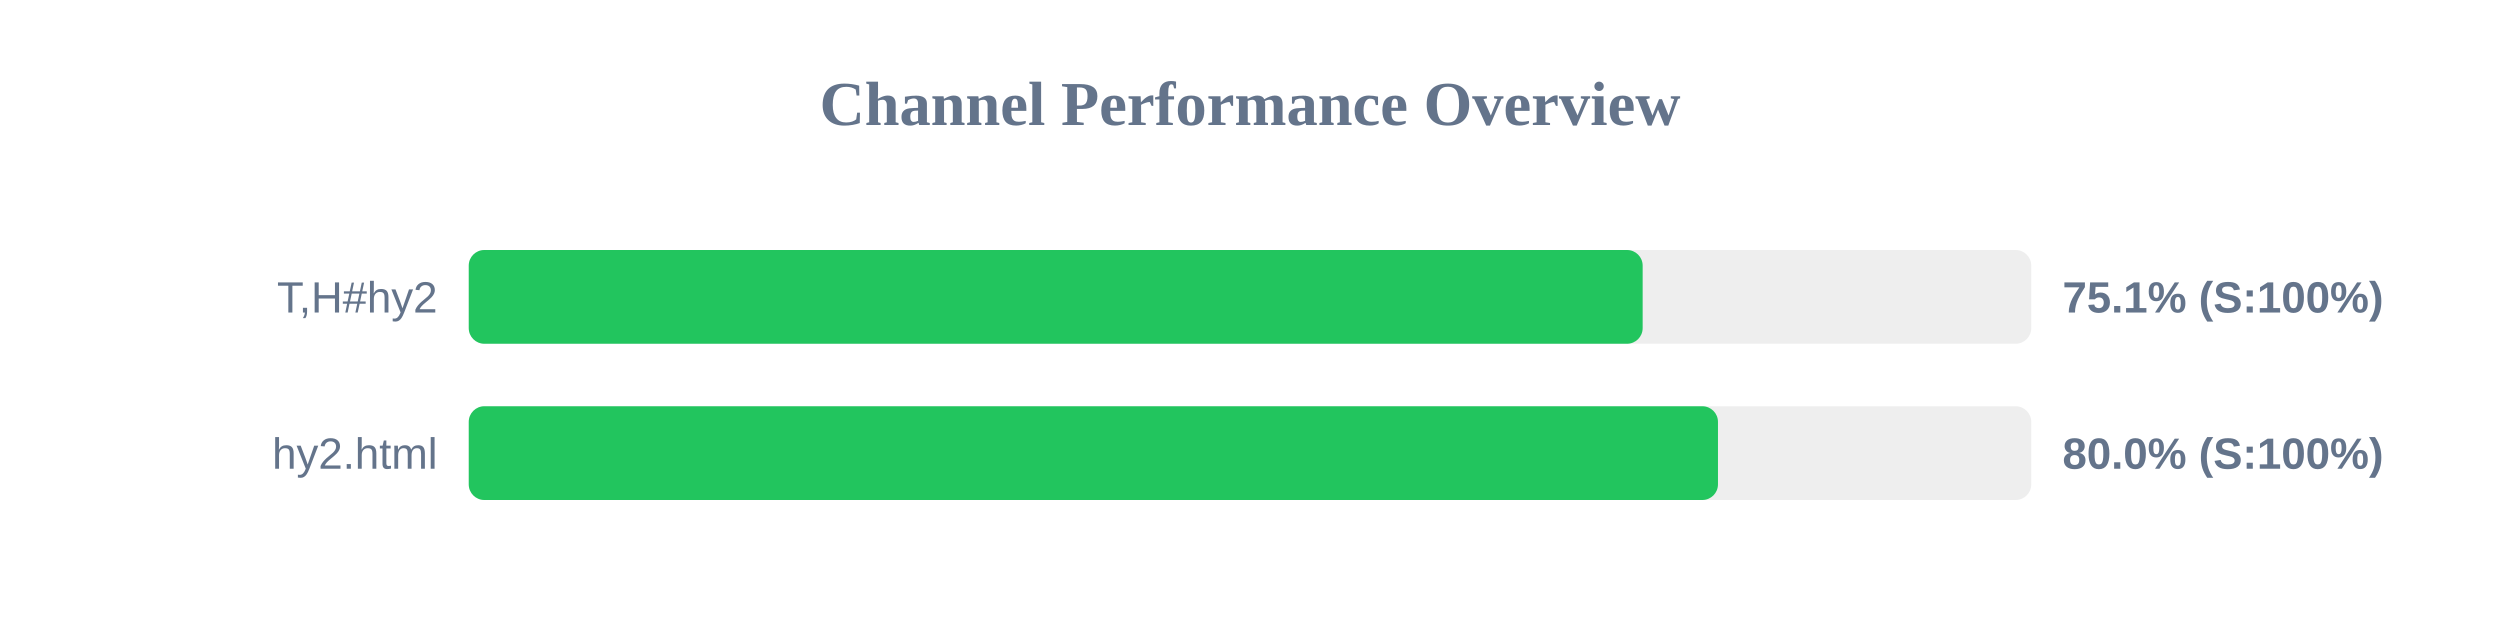
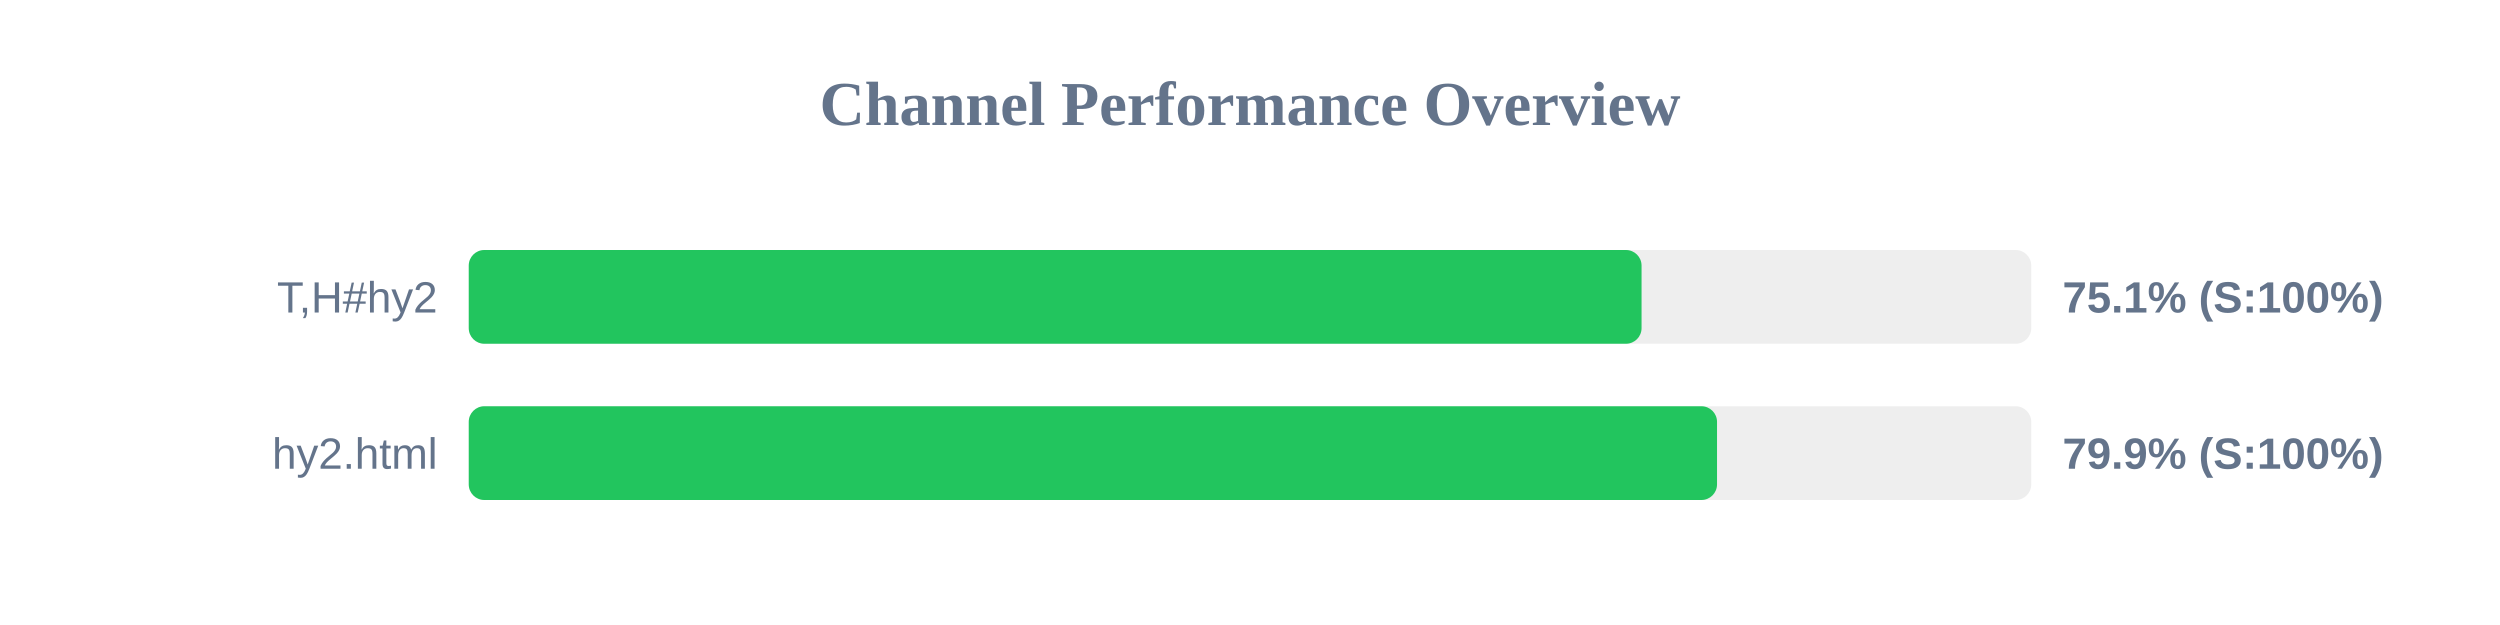
<svg xmlns="http://www.w3.org/2000/svg" width="800" height="200" version="1.1">
  <style>
        .row { font: 14px Arial; fill: #64748b; }
        .score { font: bold 14px Arial; fill: #64748b; }
    </style>
  <text x="400" y="40" text-anchor="middle" font-size="20px" font-weight="bold" fill="#64748b">Channel Performance Overview</text>
  <rect x="150" y="80" width="500" height="30" fill="#eee" rx="5" />
-   <rect x="150" y="80" width="375.65" height="30" fill="#22c55e" rx="5" />
+   <rect x="150" y="80" width="375.3" height="30" fill="#22c55e" rx="5" />
  <text x="140" y="100" text-anchor="end" class="row">T,H#hy2</text>
  <text x="660" y="100" text-anchor="start" class="score">75.1% (S:100%)</text>
  <rect x="150" y="130" width="500" height="30" fill="#eee" rx="5" />
-   <rect x="150" y="130" width="399.75" height="30" fill="#22c55e" rx="5" />
+   <rect x="150" y="130" width="399.45" height="30" fill="#22c55e" rx="5" />
  <text x="140" y="150" text-anchor="end" class="row">hy2.html</text>
-   <text x="660" y="150" text-anchor="start" class="score">80.0% (S:100%)</text>
+   <text x="660" y="150" text-anchor="start" class="score">79.9% (S:100%)</text>
</svg>
